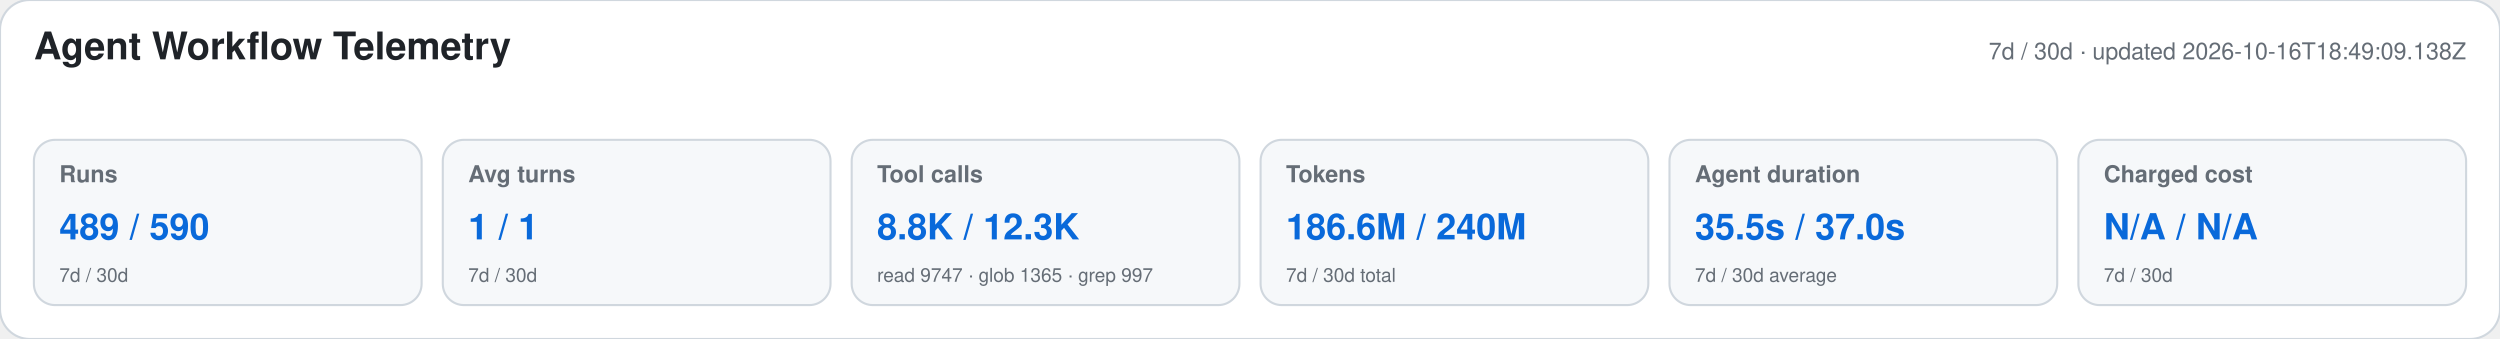
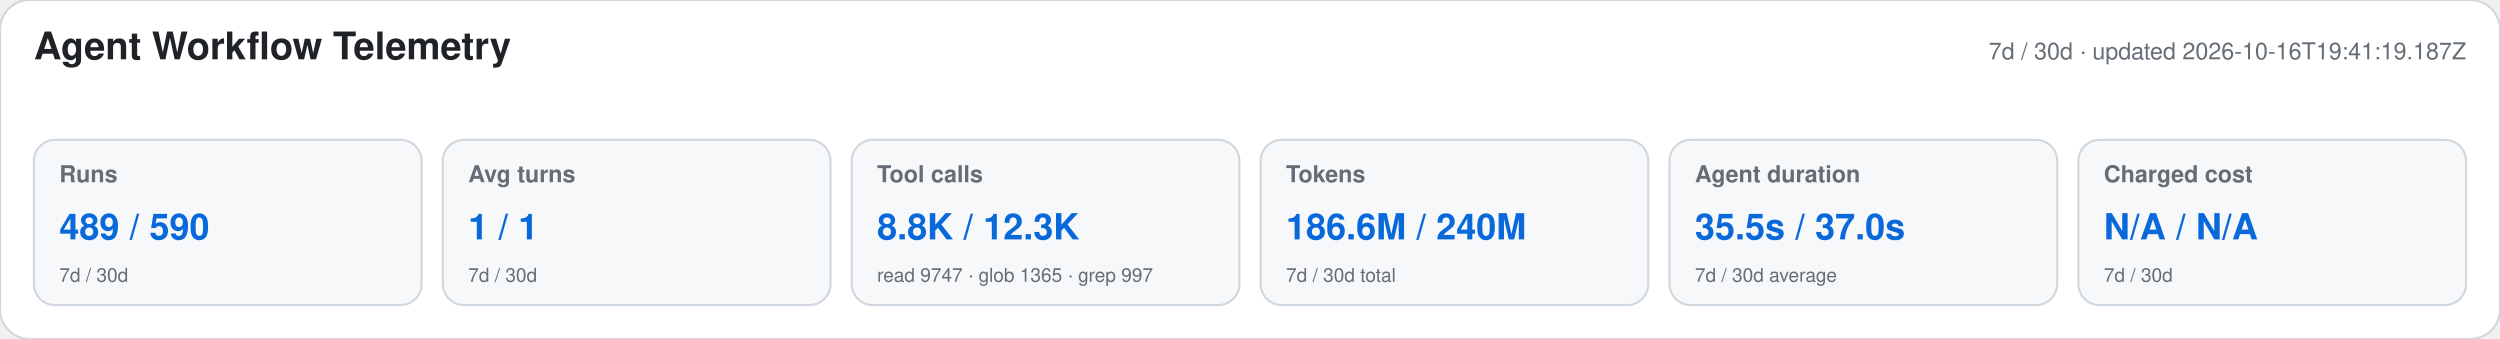
<svg xmlns="http://www.w3.org/2000/svg" width="1180" height="160" viewBox="0 0 1180 160" role="img" aria-labelledby="title desc">
  <style>text{font-family:-apple-system,BlinkMacSystemFont,"Segoe UI",Helvetica,Arial,sans-serif}.heading{font-size:18px;font-weight:650;fill:#1f2328}.meta,.label,.secondary{fill:#656d76}.meta,.label{font-size:11px}.label{font-weight:600}.primary{font-size:17px;font-weight:700;fill:#0969da}.secondary{font-size:9px}</style>
  <rect width="1180" height="160" rx="14" fill="#ffffff" stroke="#d0d7de" />
  <text x="16" y="28" class="heading">Agent Workflow Telemetry</text>
-   <text x="1164" y="28" text-anchor="end" class="meta">7d / 30d · updated 2026-10-16T18:49:09.138Z</text>
+   <text x="1164" y="28" text-anchor="end" class="meta">7d / 30d · updated 2026-10-16T19:41:19.187Z</text>
  <g>
    <rect x="16" y="66" width="183" height="78" rx="10" fill="#f6f8fa" stroke="#d0d7de" />
    <text x="28" y="86" class="label">Runs</text>
    <text x="28" y="113" class="primary">489 / 590</text>
    <text x="28" y="133" class="secondary">7d / 30d</text>
  </g>
  <g>
    <rect x="209" y="66" width="183" height="78" rx="10" fill="#f6f8fa" stroke="#d0d7de" />
    <text x="221" y="86" class="label">Avg turns</text>
    <text x="221" y="113" class="primary">1 / 1</text>
    <text x="221" y="133" class="secondary">7d / 30d</text>
  </g>
  <g>
    <rect x="402" y="66" width="183" height="78" rx="10" fill="#f6f8fa" stroke="#d0d7de" />
    <text x="414" y="86" class="label">Tool calls</text>
    <text x="414" y="113" class="primary">8.8K / 12.3K</text>
    <text x="414" y="133" class="secondary">read 9747 · glob 1365 · grep 997</text>
  </g>
  <g>
    <rect x="595" y="66" width="183" height="78" rx="10" fill="#f6f8fa" stroke="#d0d7de" />
    <text x="607" y="86" class="label">Tokens</text>
    <text x="607" y="113" class="primary">186.6M / 240M</text>
    <text x="607" y="133" class="secondary">7d / 30d total</text>
  </g>
  <g>
    <rect x="788" y="66" width="183" height="78" rx="10" fill="#f6f8fa" stroke="#d0d7de" />
    <text x="800" y="86" class="label">Agent duration</text>
    <text x="800" y="113" class="primary">35.5s / 37.0s</text>
    <text x="800" y="133" class="secondary">7d / 30d average</text>
  </g>
  <g>
    <rect x="981" y="66" width="183" height="78" rx="10" fill="#f6f8fa" stroke="#d0d7de" />
    <text x="993" y="86" class="label">Charged cost</text>
    <text x="993" y="113" class="primary">N/A / N/A</text>
    <text x="993" y="133" class="secondary">7d / 30d</text>
  </g>
</svg>
